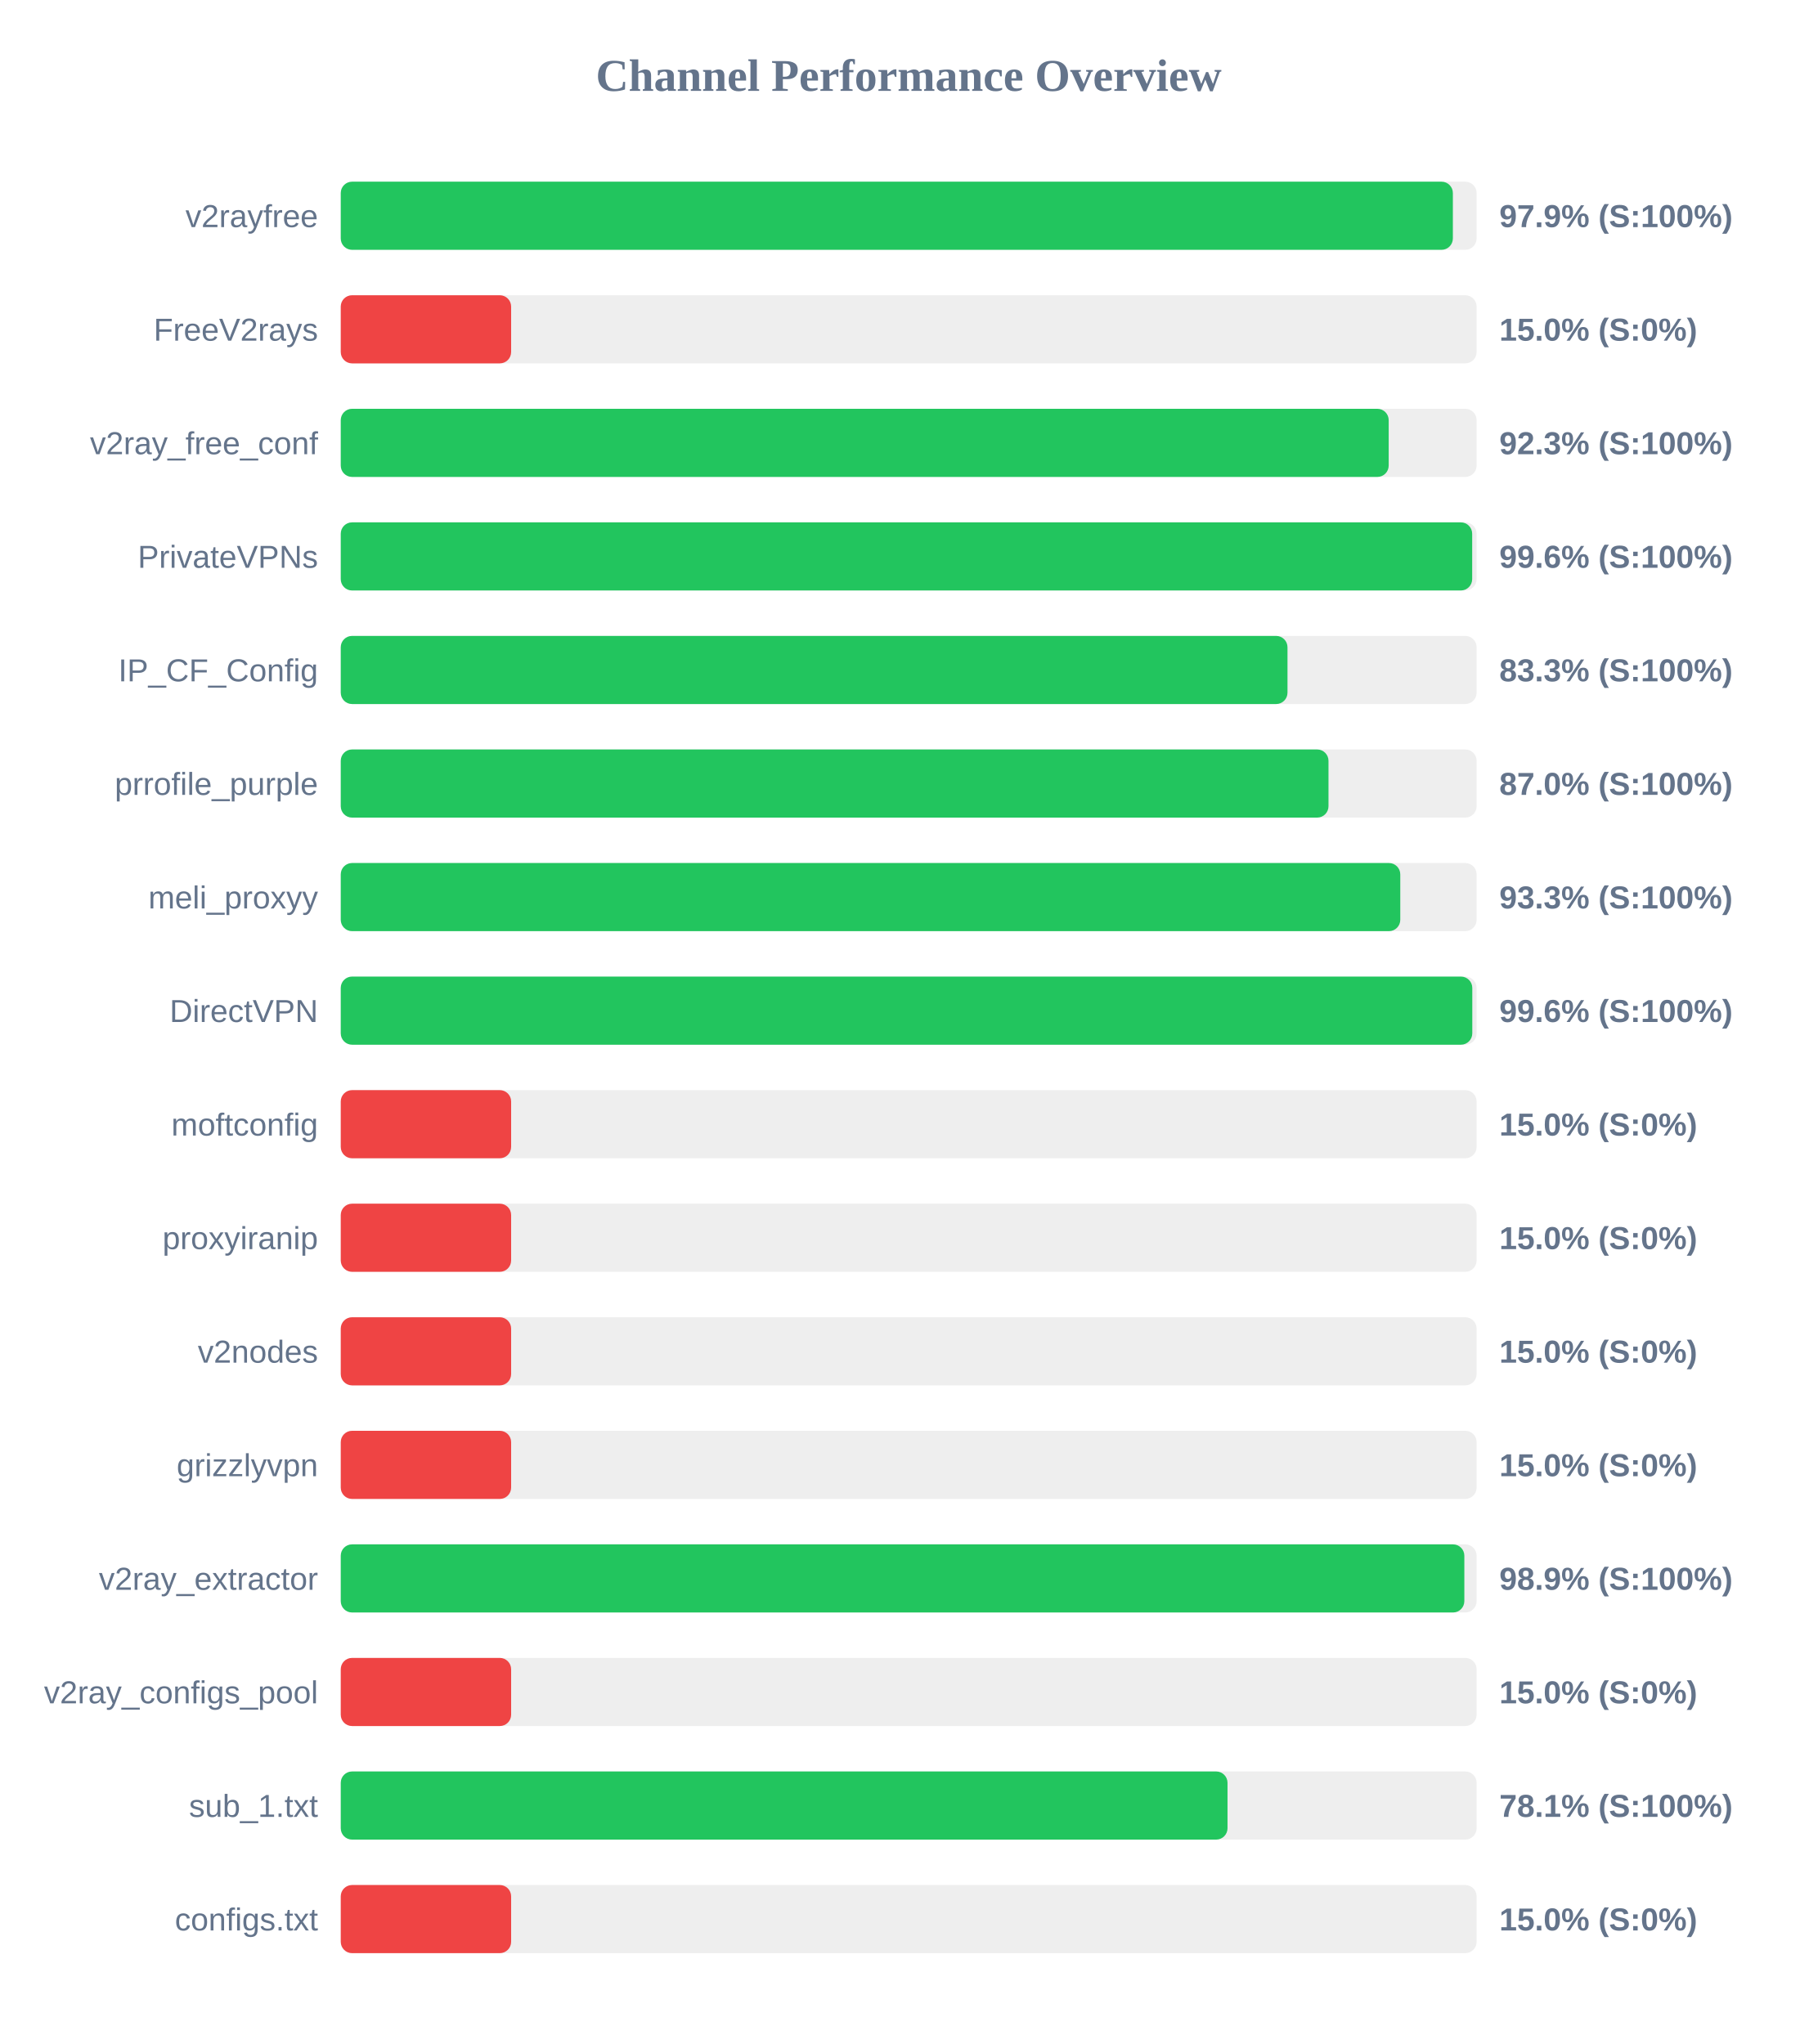
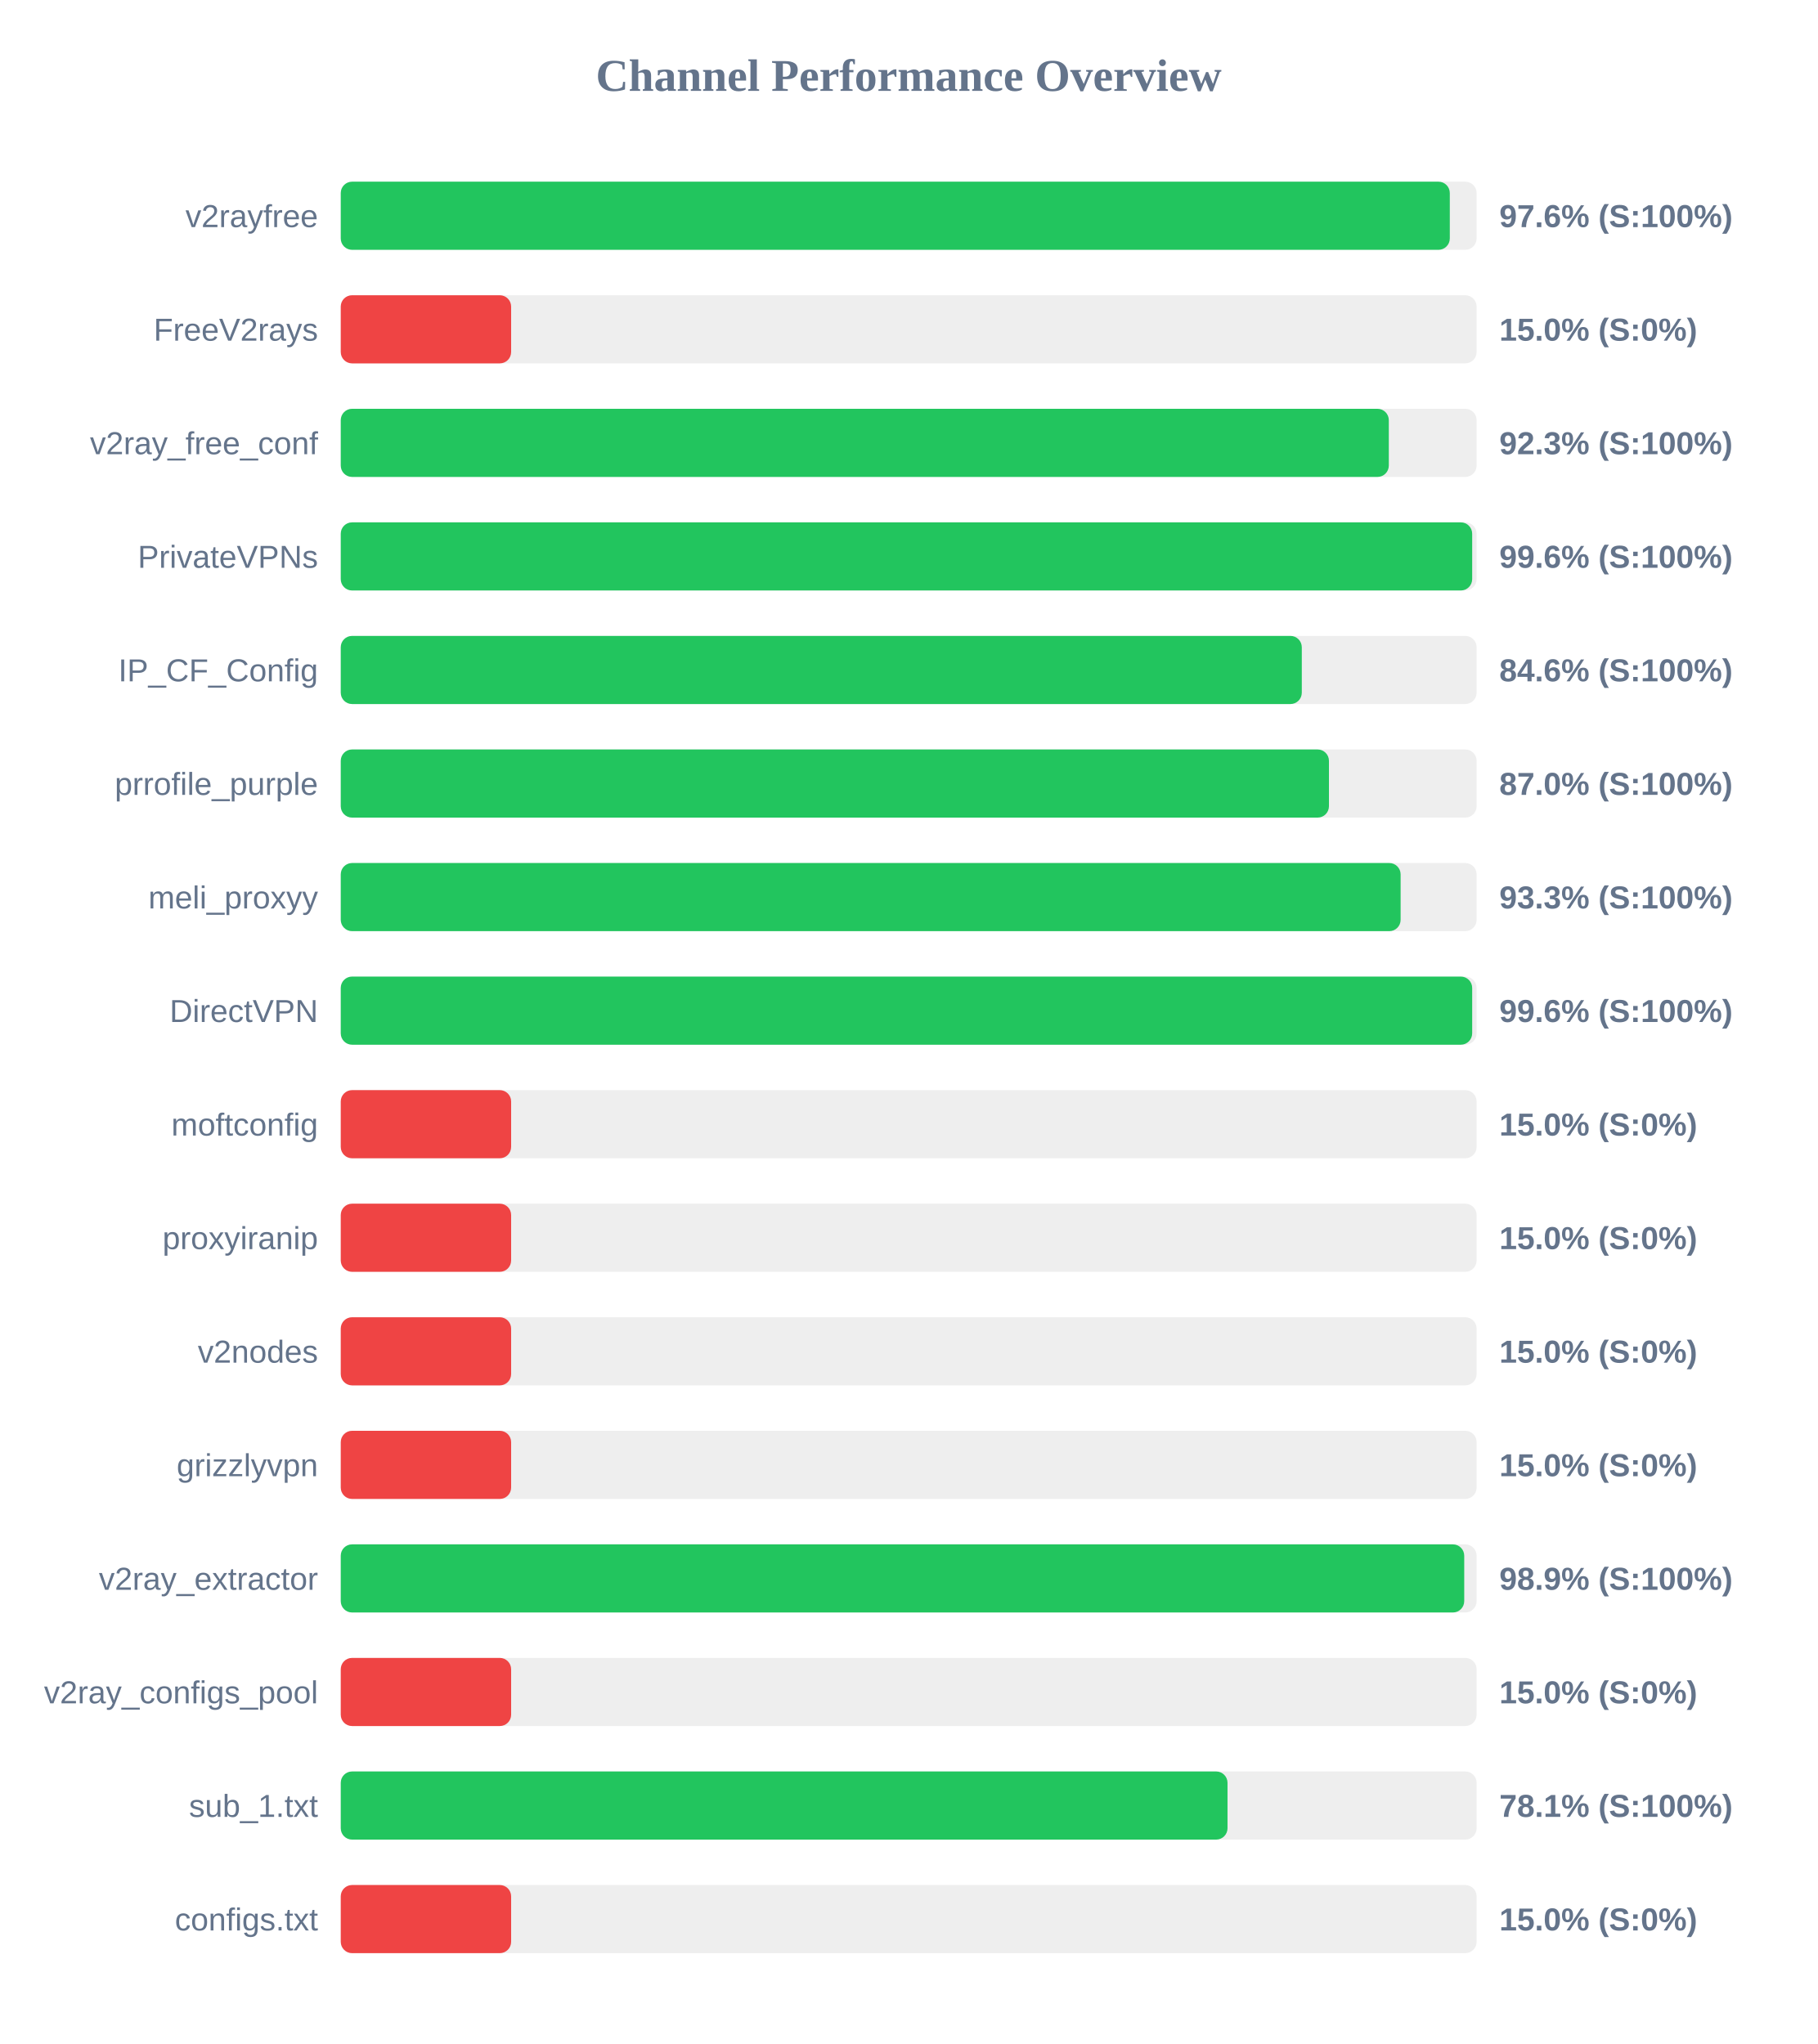
<svg xmlns="http://www.w3.org/2000/svg" width="800" height="900" version="1.1">
  <style>
        .row { font: 14px Arial; fill: #64748b; }
        .score { font: bold 14px Arial; fill: #64748b; }
    </style>
  <text x="400" y="40" text-anchor="middle" font-size="20px" font-weight="bold" fill="#64748b">Channel Performance Overview</text>
  <rect x="150" y="80" width="500" height="30" fill="#eee" rx="5" />
-   <rect x="150" y="80" width="489.55" height="30" fill="#22c55e" rx="5" />
+   <rect x="150" y="80" width="488.2" height="30" fill="#22c55e" rx="5" />
  <text x="140" y="100" text-anchor="end" class="row">v2rayfree</text>
-   <text x="660" y="100" text-anchor="start" class="score">97.9% (S:100%)</text>
+   <text x="660" y="100" text-anchor="start" class="score">97.6% (S:100%)</text>
  <rect x="150" y="130" width="500" height="30" fill="#eee" rx="5" />
  <rect x="150" y="130" width="75.0" height="30" fill="#ef4444" rx="5" />
  <text x="140" y="150" text-anchor="end" class="row">FreeV2rays</text>
  <text x="660" y="150" text-anchor="start" class="score">15.0% (S:0%)</text>
  <rect x="150" y="180" width="500" height="30" fill="#eee" rx="5" />
-   <rect x="150" y="180" width="461.3" height="30" fill="#22c55e" rx="5" />
+   <rect x="150" y="180" width="461.35" height="30" fill="#22c55e" rx="5" />
  <text x="140" y="200" text-anchor="end" class="row">v2ray_free_conf</text>
  <text x="660" y="200" text-anchor="start" class="score">92.3% (S:100%)</text>
  <rect x="150" y="230" width="500" height="30" fill="#eee" rx="5" />
  <rect x="150" y="230" width="498.05" height="30" fill="#22c55e" rx="5" />
  <text x="140" y="250" text-anchor="end" class="row">PrivateVPNs</text>
  <text x="660" y="250" text-anchor="start" class="score">99.6% (S:100%)</text>
  <rect x="150" y="280" width="500" height="30" fill="#eee" rx="5" />
-   <rect x="150" y="280" width="416.75" height="30" fill="#22c55e" rx="5" />
+   <rect x="150" y="280" width="423.05" height="30" fill="#22c55e" rx="5" />
  <text x="140" y="300" text-anchor="end" class="row">IP_CF_Config</text>
-   <text x="660" y="300" text-anchor="start" class="score">83.3% (S:100%)</text>
+   <text x="660" y="300" text-anchor="start" class="score">84.6% (S:100%)</text>
  <rect x="150" y="330" width="500" height="30" fill="#eee" rx="5" />
-   <rect x="150" y="330" width="434.8" height="30" fill="#22c55e" rx="5" />
+   <rect x="150" y="330" width="435.0" height="30" fill="#22c55e" rx="5" />
  <text x="140" y="350" text-anchor="end" class="row">prrofile_purple</text>
  <text x="660" y="350" text-anchor="start" class="score">87.0% (S:100%)</text>
  <rect x="150" y="380" width="500" height="30" fill="#eee" rx="5" />
-   <rect x="150" y="380" width="466.4" height="30" fill="#22c55e" rx="5" />
+   <rect x="150" y="380" width="466.55" height="30" fill="#22c55e" rx="5" />
  <text x="140" y="400" text-anchor="end" class="row">meli_proxyy</text>
  <text x="660" y="400" text-anchor="start" class="score">93.3% (S:100%)</text>
  <rect x="150" y="430" width="500" height="30" fill="#eee" rx="5" />
-   <rect x="150" y="430" width="498.1" height="30" fill="#22c55e" rx="5" />
+   <rect x="150" y="430" width="498.05" height="30" fill="#22c55e" rx="5" />
  <text x="140" y="450" text-anchor="end" class="row">DirectVPN</text>
  <text x="660" y="450" text-anchor="start" class="score">99.6% (S:100%)</text>
  <rect x="150" y="480" width="500" height="30" fill="#eee" rx="5" />
  <rect x="150" y="480" width="75.0" height="30" fill="#ef4444" rx="5" />
  <text x="140" y="500" text-anchor="end" class="row">moftconfig</text>
  <text x="660" y="500" text-anchor="start" class="score">15.0% (S:0%)</text>
  <rect x="150" y="530" width="500" height="30" fill="#eee" rx="5" />
  <rect x="150" y="530" width="75.0" height="30" fill="#ef4444" rx="5" />
  <text x="140" y="550" text-anchor="end" class="row">proxyiranip</text>
  <text x="660" y="550" text-anchor="start" class="score">15.0% (S:0%)</text>
  <rect x="150" y="580" width="500" height="30" fill="#eee" rx="5" />
  <rect x="150" y="580" width="75.0" height="30" fill="#ef4444" rx="5" />
  <text x="140" y="600" text-anchor="end" class="row">v2nodes</text>
  <text x="660" y="600" text-anchor="start" class="score">15.0% (S:0%)</text>
  <rect x="150" y="630" width="500" height="30" fill="#eee" rx="5" />
  <rect x="150" y="630" width="75.0" height="30" fill="#ef4444" rx="5" />
  <text x="140" y="650" text-anchor="end" class="row">grizzlyvpn</text>
  <text x="660" y="650" text-anchor="start" class="score">15.0% (S:0%)</text>
  <rect x="150" y="680" width="500" height="30" fill="#eee" rx="5" />
-   <rect x="150" y="680" width="494.6" height="30" fill="#22c55e" rx="5" />
+   <rect x="150" y="680" width="494.55" height="30" fill="#22c55e" rx="5" />
  <text x="140" y="700" text-anchor="end" class="row">v2ray_extractor</text>
  <text x="660" y="700" text-anchor="start" class="score">98.9% (S:100%)</text>
  <rect x="150" y="730" width="500" height="30" fill="#eee" rx="5" />
  <rect x="150" y="730" width="75.0" height="30" fill="#ef4444" rx="5" />
  <text x="140" y="750" text-anchor="end" class="row">v2ray_configs_pool</text>
  <text x="660" y="750" text-anchor="start" class="score">15.0% (S:0%)</text>
  <rect x="150" y="780" width="500" height="30" fill="#eee" rx="5" />
  <rect x="150" y="780" width="390.35" height="30" fill="#22c55e" rx="5" />
  <text x="140" y="800" text-anchor="end" class="row">sub_1.txt</text>
  <text x="660" y="800" text-anchor="start" class="score">78.1% (S:100%)</text>
  <rect x="150" y="830" width="500" height="30" fill="#eee" rx="5" />
  <rect x="150" y="830" width="75.0" height="30" fill="#ef4444" rx="5" />
  <text x="140" y="850" text-anchor="end" class="row">configs.txt</text>
  <text x="660" y="850" text-anchor="start" class="score">15.0% (S:0%)</text>
</svg>
